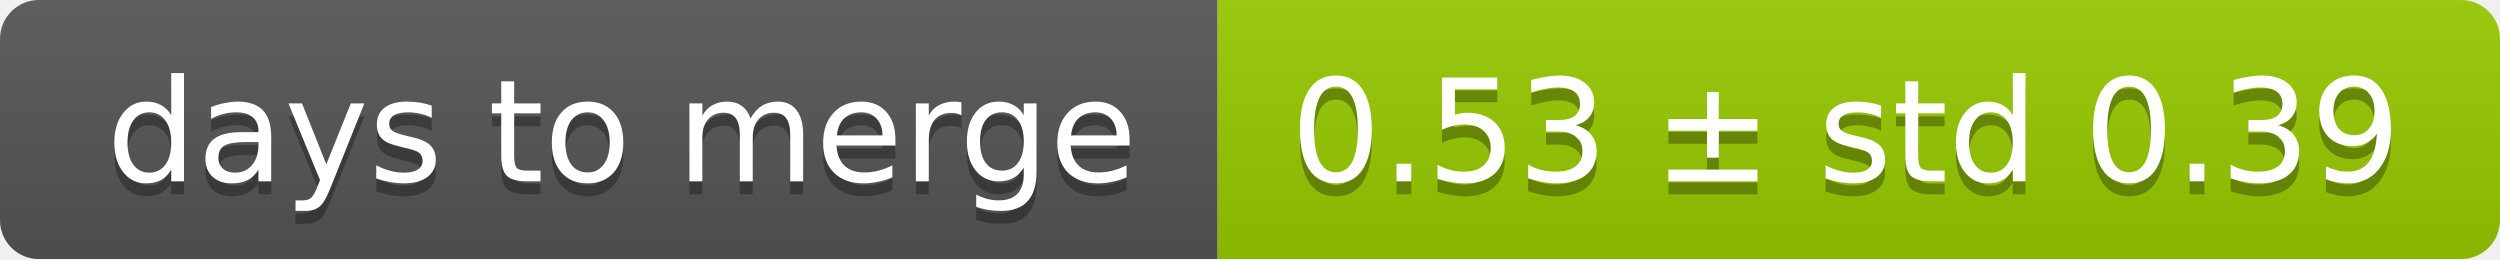
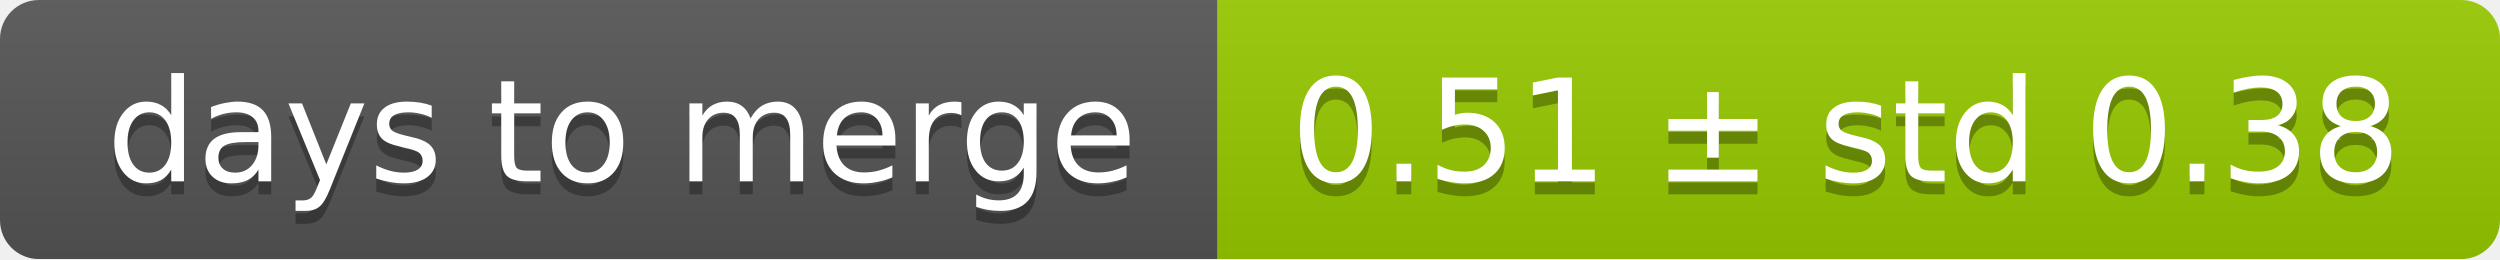
<svg xmlns="http://www.w3.org/2000/svg" width="193" height="20">
  <linearGradient id="smooth" x2="0" y2="100%">
    <stop offset="0" stop-color="#bbb" stop-opacity=".1" />
    <stop offset="1" stop-opacity=".1" />
  </linearGradient>
  <mask id="round">
    <rect width="193" height="20" rx="3" fill="#fff" />
  </mask>
  <g mask="url(#round)">
    <rect width="94" height="20" fill="#555" />
    <rect x="94" width="99" height="20" fill="#97ca00" />
    <rect width="193" height="20" fill="url(#smooth)" />
  </g>
  <g fill="#fff" text-anchor="middle" font-family="DejaVu Sans,Verdana,Geneva,sans-serif" font-size="11">
    <text x="48" y="15" fill="#010101" fill-opacity=".3">days to merge</text>
    <text x="48" y="14">days to merge</text>
-     <text x="142.5" y="15" fill="#010101" fill-opacity=".3">0.53 ± std 0.39</text>
-     <text x="142.5" y="14">0.53 ± std 0.39</text>
+     <text x="142.5" y="15" fill="#010101" fill-opacity=".3">0.51 ± std 0.38</text>
+     <text x="142.5" y="14">0.51 ± std 0.38</text>
  </g>
</svg>
